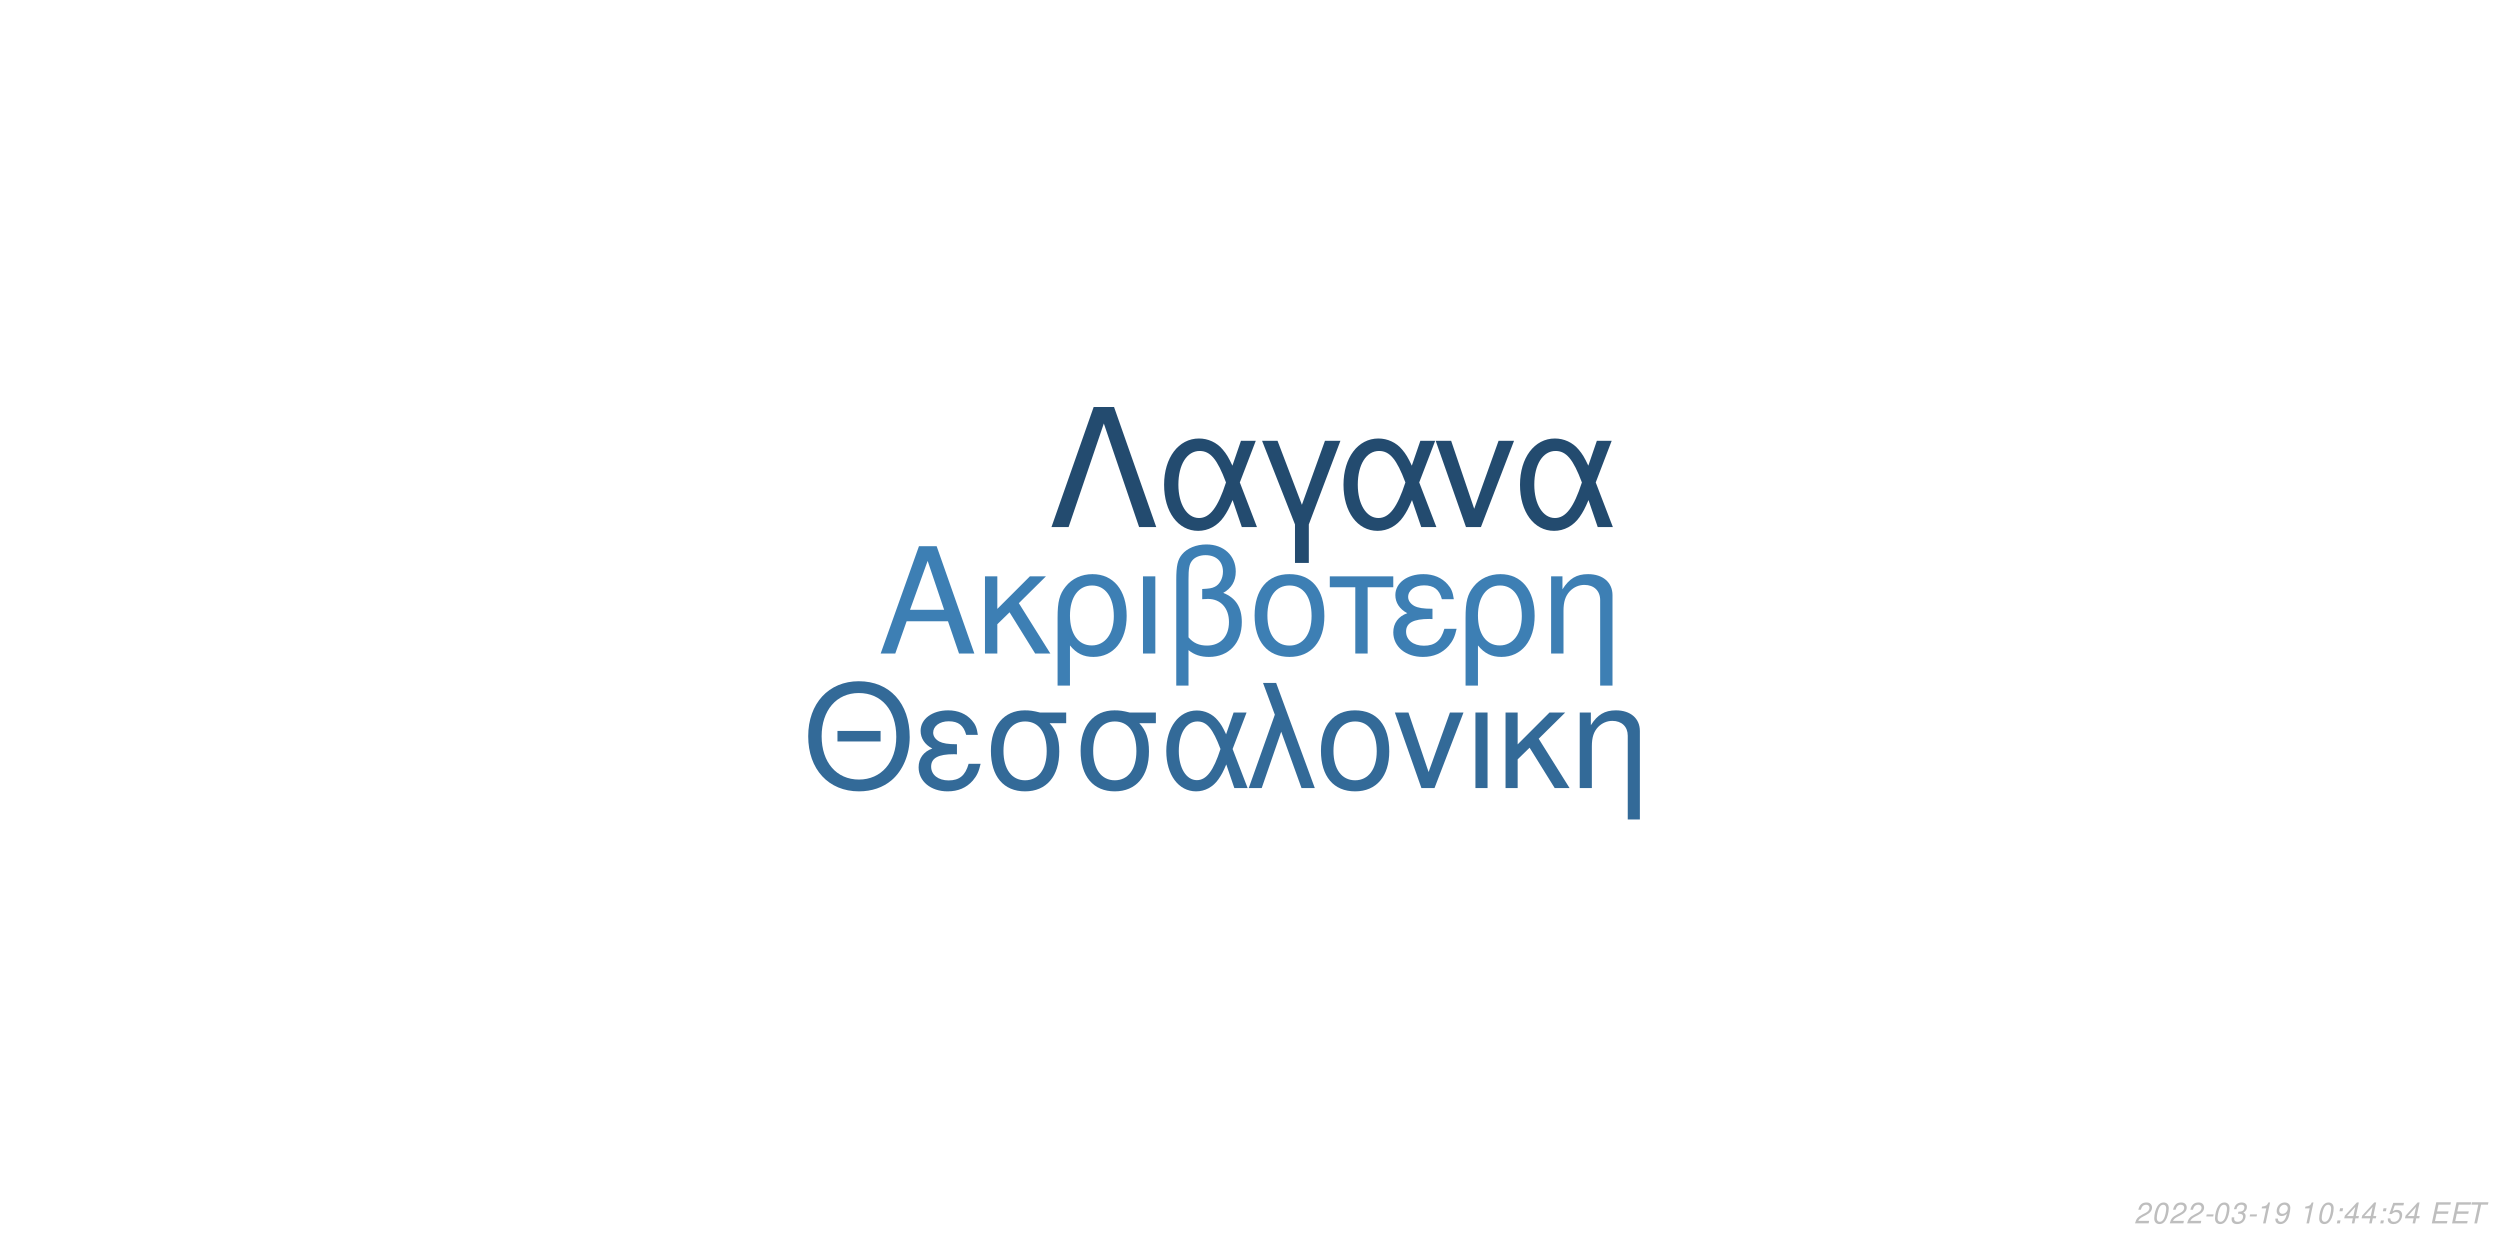
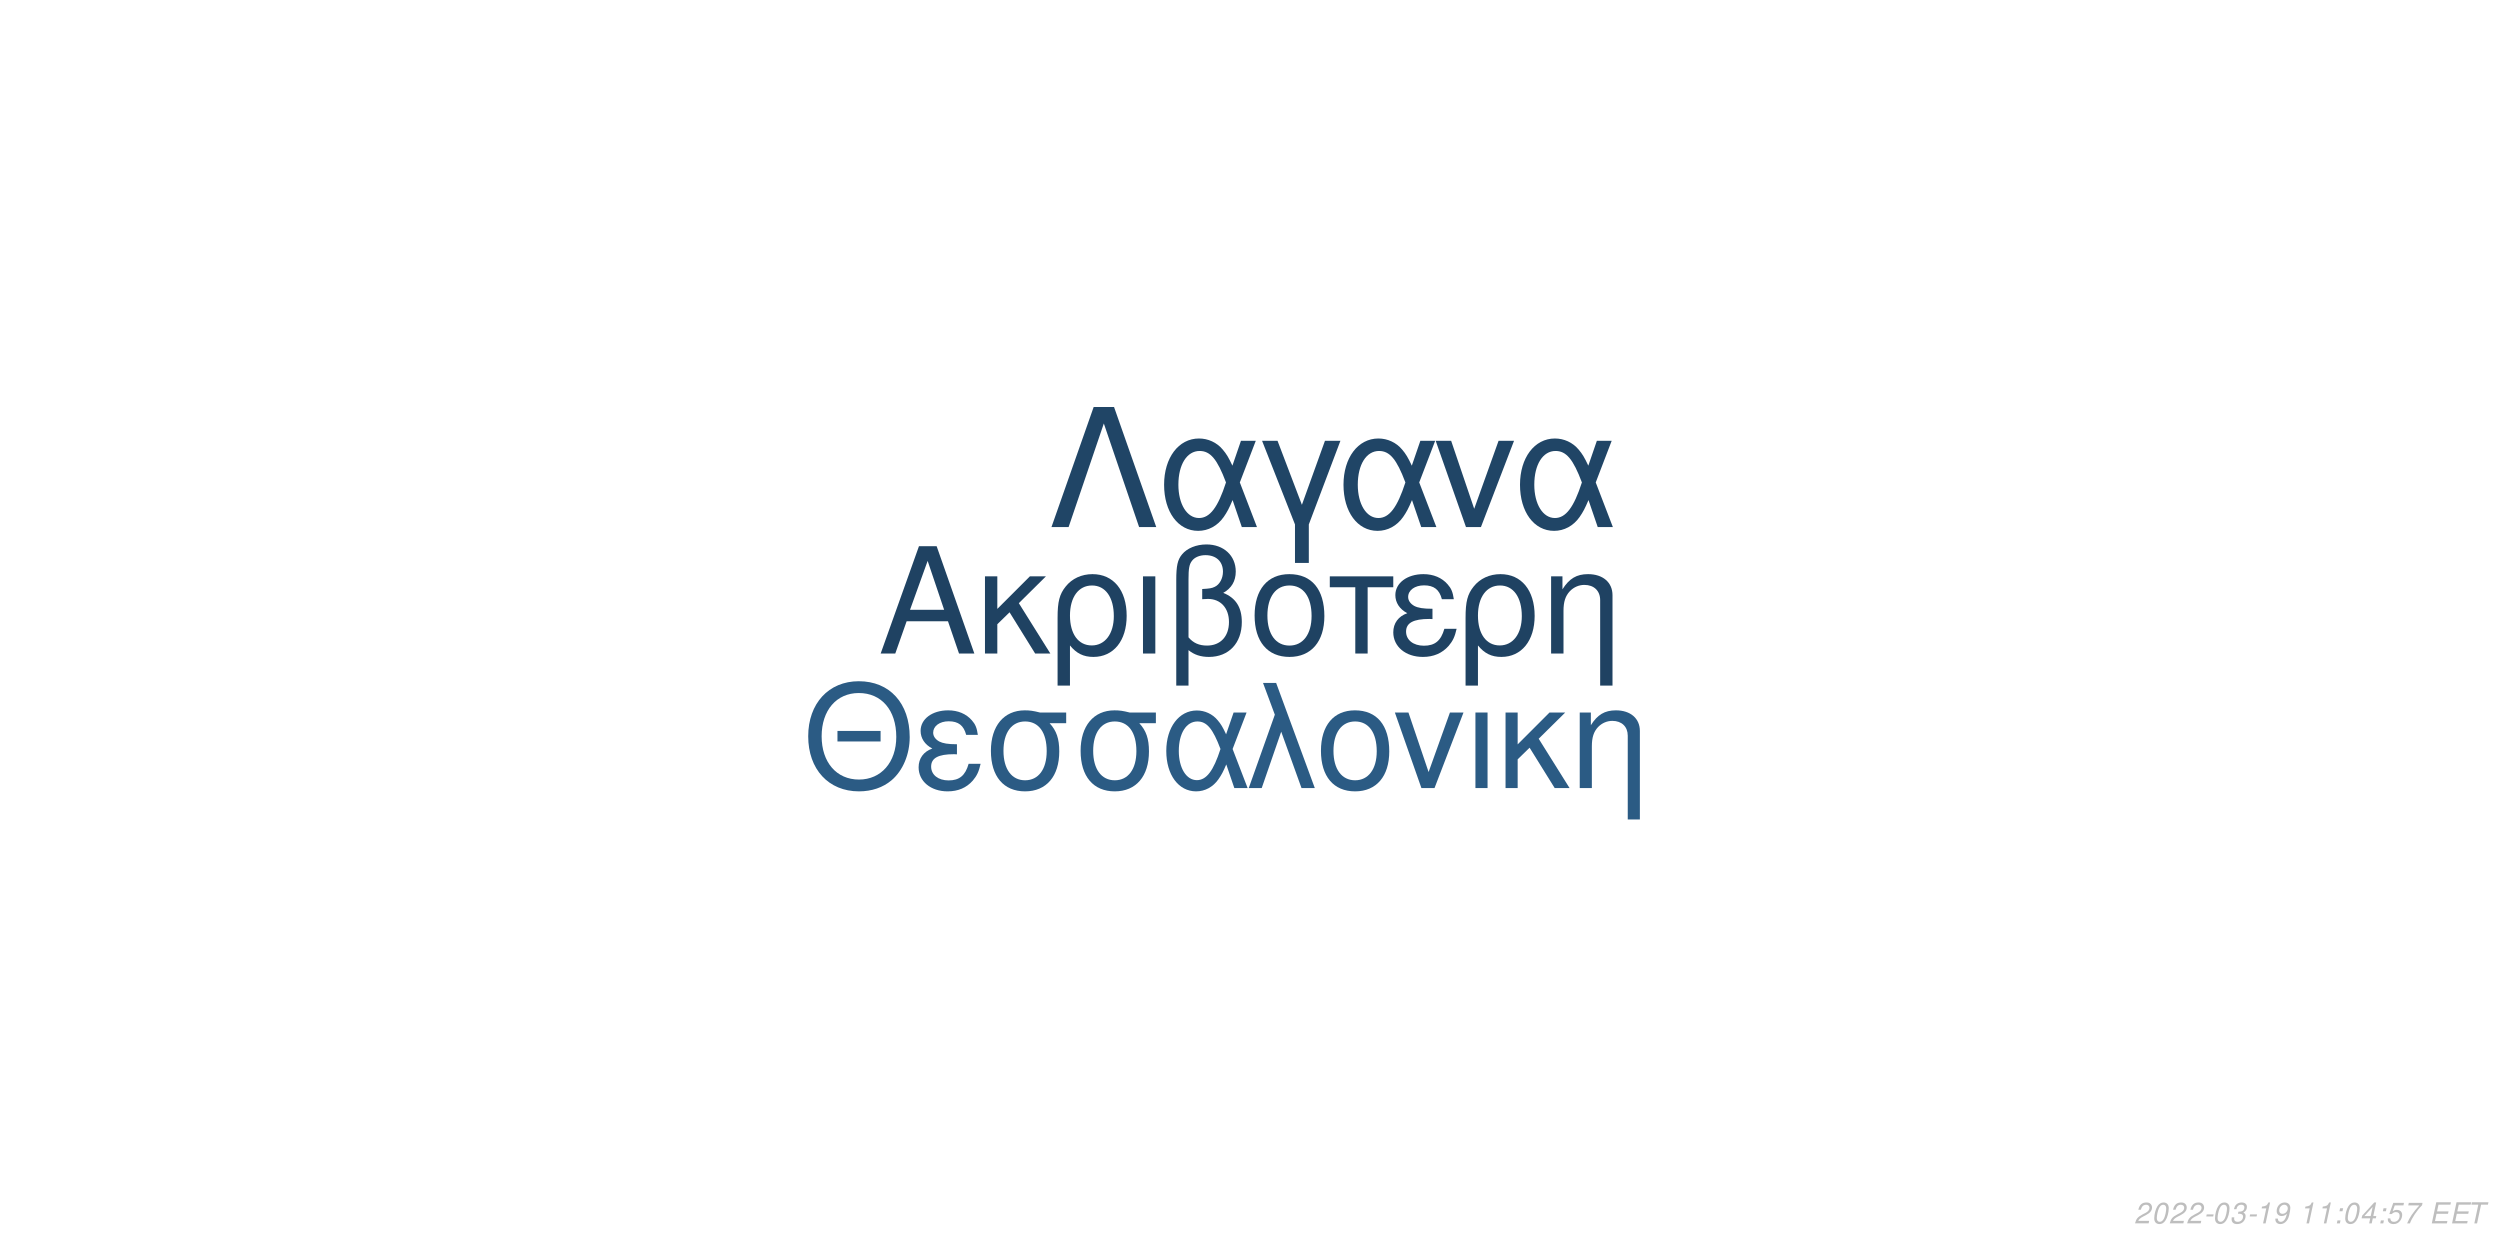
<svg xmlns="http://www.w3.org/2000/svg" xmlns:xlink="http://www.w3.org/1999/xlink" width="864pt" height="432pt" viewBox="0 0 864 432" version="1.1">
  <defs>
    <g>
      <symbol overflow="visible" id="glyph0-0">
        <path style="stroke:none;" d="" />
      </symbol>
      <symbol overflow="visible" id="glyph0-1">
        <path style="stroke:none;" d="M 24.125 -11.141 L 27.938 0 L 33.234 0 L 20.203 -37.094 L 14.094 -37.094 L 0.859 0 L 5.906 0 L 9.828 -11.141 Z M 22.797 -15.109 L 11 -15.109 L 17.094 -32.016 Z M 22.797 -15.109 " />
      </symbol>
      <symbol overflow="visible" id="glyph0-2">
        <path style="stroke:none;" d="M 7.172 -15.422 L 7.172 -26.672 L 2.906 -26.672 L 2.906 0 L 7.172 0 L 7.172 -10.125 L 11.406 -14.25 L 20.25 0 L 25.5 0 L 14.609 -17.406 L 23.969 -26.672 L 18.422 -26.672 Z M 7.172 -15.422 " />
      </symbol>
      <symbol overflow="visible" id="glyph0-3">
        <path style="stroke:none;" d="M 3 11.094 L 7.281 11.094 L 7.281 -2.797 C 9.516 -0.047 11.953 1.172 15.375 1.172 C 22.344 1.172 26.875 -4.422 26.875 -13.031 C 26.875 -21.891 22.297 -27.438 15.062 -27.438 C 11.297 -27.438 7.984 -25.906 5.797 -23.156 C 3.672 -20.516 3 -17.969 3 -12.359 Z M 14.906 -23.516 C 19.547 -23.516 22.438 -19.438 22.438 -12.922 C 22.438 -6.812 19.391 -2.797 14.812 -2.797 C 10.172 -2.797 7.281 -6.766 7.281 -13.125 C 7.281 -19.484 10.234 -23.516 14.906 -23.516 Z M 14.906 -23.516 " />
      </symbol>
      <symbol overflow="visible" id="glyph0-4">
        <path style="stroke:none;" d="M 3.516 0 L 7.781 0 L 7.781 -26.672 L 3.516 -26.672 Z M 3.516 0 " />
      </symbol>
      <symbol overflow="visible" id="glyph0-5">
        <path style="stroke:none;" d="M 4.016 11.094 L 8.25 11.094 L 8.25 -1.172 C 10.172 0.406 12.422 1.172 15.312 1.172 C 22.188 1.172 26.672 -3.609 26.672 -10.891 C 26.672 -15.984 24.578 -19.234 20.25 -20.969 C 23.109 -22.547 24.578 -25.031 24.578 -28.344 C 24.578 -33.844 20.406 -37.703 14.453 -37.703 C 10.938 -37.703 7.734 -36.391 6 -34.25 C 4.484 -32.422 4.016 -30.328 4.016 -25.391 Z M 8.25 -25.656 C 8.25 -29.359 8.5 -30.844 9.469 -32.062 C 10.375 -33.281 12.156 -34 14.094 -34 C 17.812 -34 20.156 -31.812 20.156 -28.297 C 20.156 -25.953 18.984 -23.812 17.297 -23.047 C 16.281 -22.547 15.469 -22.438 12.984 -22.297 L 12.984 -18.781 C 13.734 -18.828 14.344 -18.875 14.969 -18.875 C 19.344 -18.875 22.234 -15.719 22.234 -10.891 C 22.234 -5.906 19.281 -2.75 14.656 -2.75 C 11.953 -2.75 9.922 -3.609 8.25 -5.594 Z M 8.25 -25.656 " />
      </symbol>
      <symbol overflow="visible" id="glyph0-6">
        <path style="stroke:none;" d="M 14.094 -27.438 C 6.562 -27.438 2.094 -22.094 2.094 -13.125 C 2.094 -4.125 6.562 1.172 14.141 1.172 C 21.672 1.172 26.203 -4.172 26.203 -12.922 C 26.203 -22.188 21.828 -27.438 14.094 -27.438 Z M 14.141 -23.516 C 18.938 -23.516 21.781 -19.594 21.781 -12.984 C 21.781 -6.672 18.828 -2.75 14.141 -2.75 C 9.422 -2.75 6.516 -6.672 6.516 -13.125 C 6.516 -19.594 9.422 -23.516 14.141 -23.516 Z M 14.141 -23.516 " />
      </symbol>
      <symbol overflow="visible" id="glyph0-7">
        <path style="stroke:none;" d="M 7.891 0 L 12.156 0 L 12.156 -22.906 L 21.016 -22.906 L 21.016 -26.672 L -0.922 -26.672 L -0.922 -22.906 L 7.891 -22.906 Z M 7.891 0 " />
      </symbol>
      <symbol overflow="visible" id="glyph0-8">
        <path style="stroke:none;" d="M 14.562 -15.469 C 11.344 -15.469 9.562 -15.781 8.297 -16.438 C 6.922 -17.203 6.156 -18.328 6.156 -19.547 C 6.156 -21.891 8.453 -23.562 11.656 -23.562 C 15.062 -23.562 16.953 -22.094 17.812 -18.781 L 21.938 -18.781 C 21.578 -21.266 21.062 -22.5 19.797 -23.922 C 17.812 -26.203 14.906 -27.438 11.453 -27.438 C 5.797 -27.438 1.734 -24.375 1.734 -20.203 C 1.734 -17.609 3.156 -15.375 5.859 -13.938 C 2.797 -12.875 1.016 -10.484 1.016 -7.328 C 1.016 -2.391 5.297 1.172 11.25 1.172 C 14.969 1.172 17.906 -0.109 20.156 -2.641 C 21.578 -4.328 22.297 -5.797 22.906 -8.547 L 18.672 -8.547 C 17.5 -4.422 15.422 -2.703 11.609 -2.703 C 7.938 -2.703 5.438 -4.688 5.438 -7.578 C 5.438 -10.578 7.938 -11.953 13.484 -11.953 C 13.641 -11.953 14.094 -11.953 14.562 -11.906 Z M 14.562 -15.469 " />
      </symbol>
      <symbol overflow="visible" id="glyph0-9">
        <path style="stroke:none;" d="M 3.562 -26.672 L 3.562 0 L 7.844 0 L 7.844 -14.703 C 7.844 -17.906 8.5 -19.891 10.031 -21.531 C 11.406 -22.953 13.188 -23.719 15.062 -23.719 C 18.375 -23.719 20.516 -21.672 20.516 -18.469 L 20.516 11.094 L 24.781 11.094 L 24.781 -20.156 C 24.781 -24.578 21.469 -27.438 16.328 -27.438 C 12.359 -27.438 9.828 -25.906 7.484 -22.188 L 7.484 -26.672 Z M 3.562 -26.672 " />
      </symbol>
      <symbol overflow="visible" id="glyph1-0">
        <path style="stroke:none;" d="" />
      </symbol>
      <symbol overflow="visible" id="glyph1-1">
        <path style="stroke:none;" d="M 26.859 -19.734 L 11.953 -19.734 L 11.953 -16.094 L 26.859 -16.094 Z M 19.328 -36.922 C 8.922 -36.922 1.844 -29.25 1.844 -17.891 C 1.844 -6.484 8.875 1.141 19.391 1.141 C 23.812 1.141 27.703 -0.203 30.641 -2.688 C 34.578 -6.031 36.922 -11.656 36.922 -17.594 C 36.922 -29.297 30 -36.922 19.328 -36.922 Z M 19.328 -32.844 C 27.203 -32.844 32.281 -26.906 32.281 -17.688 C 32.281 -8.922 27.062 -2.938 19.391 -2.938 C 11.609 -2.938 6.484 -8.922 6.484 -17.891 C 6.484 -26.859 11.609 -32.844 19.328 -32.844 Z M 19.328 -32.844 " />
      </symbol>
      <symbol overflow="visible" id="glyph1-2">
        <path style="stroke:none;" d="M 14.25 -15.141 C 11.109 -15.141 9.375 -15.453 8.125 -16.094 C 6.781 -16.844 6.031 -17.938 6.031 -19.141 C 6.031 -21.422 8.266 -23.078 11.406 -23.078 C 14.75 -23.078 16.594 -21.625 17.438 -18.391 L 21.469 -18.391 C 21.125 -20.828 20.625 -22.031 19.391 -23.422 C 17.438 -25.656 14.594 -26.859 11.219 -26.859 C 5.688 -26.859 1.688 -23.875 1.688 -19.781 C 1.688 -17.234 3.094 -15.047 5.734 -13.656 C 2.734 -12.609 1 -10.266 1 -7.172 C 1 -2.344 5.188 1.141 11.016 1.141 C 14.656 1.141 17.547 -0.094 19.734 -2.594 C 21.125 -4.234 21.828 -5.688 22.422 -8.375 L 18.281 -8.375 C 17.141 -4.328 15.094 -2.641 11.359 -2.641 C 7.766 -2.641 5.328 -4.578 5.328 -7.422 C 5.328 -10.359 7.766 -11.703 13.203 -11.703 C 13.359 -11.703 13.797 -11.703 14.25 -11.656 Z M 14.25 -15.141 " />
      </symbol>
      <symbol overflow="visible" id="glyph1-3">
        <path style="stroke:none;" d="M 29 -26.109 L 19.938 -26.109 C 17.594 -26.703 16.438 -26.859 14.703 -26.859 C 7.469 -26.859 2.984 -21.469 2.984 -12.859 C 2.984 -4.031 7.375 1.141 14.797 1.141 C 22.172 1.141 26.609 -4.078 26.609 -12.656 C 26.609 -17.047 25.656 -19.828 23.266 -22.422 L 29 -22.422 Z M 14.797 -23.016 C 19.531 -23.016 22.266 -19.234 22.266 -12.75 C 22.266 -6.531 19.438 -2.688 14.797 -2.688 C 10.172 -2.688 7.328 -6.531 7.328 -12.859 C 7.328 -19.188 10.172 -23.016 14.797 -23.016 Z M 14.797 -23.016 " />
      </symbol>
      <symbol overflow="visible" id="glyph1-4">
        <path style="stroke:none;" d="M 29.344 -26.109 L 24.859 -26.109 L 22.266 -18.578 C 21.125 -21.031 20.484 -22.125 19.328 -23.469 C 17.547 -25.609 14.906 -26.812 12.156 -26.812 C 5.984 -26.812 1.594 -20.984 1.594 -12.812 C 1.594 -4.578 5.828 1.141 11.906 1.141 C 14.953 1.141 17.734 -0.344 19.625 -3.047 C 20.672 -4.531 21.281 -5.688 22.328 -8.172 L 25.109 0 L 29.703 0 L 24.516 -13.5 Z M 20.328 -13.5 C 17.891 -5.922 15.453 -2.734 12.156 -2.734 C 8.516 -2.734 5.922 -6.922 5.922 -12.812 C 5.922 -18.938 8.516 -23.016 12.359 -23.016 C 15.594 -23.016 17.688 -20.531 20.328 -13.5 Z M 20.328 -13.5 " />
      </symbol>
      <symbol overflow="visible" id="glyph1-5">
        <path style="stroke:none;" d="M 1.094 0 L 5.578 0 L 12.312 -19.484 L 19.328 0 L 23.922 0 L 10.562 -36.328 L 6.031 -36.328 L 10.109 -25.359 Z M 1.094 0 " />
      </symbol>
      <symbol overflow="visible" id="glyph1-6">
        <path style="stroke:none;" d="M 13.797 -26.859 C 6.422 -26.859 2.047 -21.625 2.047 -12.859 C 2.047 -4.031 6.422 1.141 13.859 1.141 C 21.234 1.141 25.656 -4.078 25.656 -12.656 C 25.656 -21.719 21.375 -26.859 13.797 -26.859 Z M 13.859 -23.016 C 18.531 -23.016 21.328 -19.188 21.328 -12.703 C 21.328 -6.531 18.438 -2.688 13.859 -2.688 C 9.219 -2.688 6.375 -6.531 6.375 -12.859 C 6.375 -19.188 9.219 -23.016 13.859 -23.016 Z M 13.859 -23.016 " />
      </symbol>
      <symbol overflow="visible" id="glyph1-7">
        <path style="stroke:none;" d="M 14.297 0 L 24.312 -26.109 L 19.625 -26.109 L 12.25 -5.531 L 5.281 -26.109 L 0.594 -26.109 L 9.766 0 Z M 14.297 0 " />
      </symbol>
      <symbol overflow="visible" id="glyph1-8">
        <path style="stroke:none;" d="M 3.438 0 L 7.625 0 L 7.625 -26.109 L 3.438 -26.109 Z M 3.438 0 " />
      </symbol>
      <symbol overflow="visible" id="glyph1-9">
        <path style="stroke:none;" d="M 7.031 -15.094 L 7.031 -26.109 L 2.844 -26.109 L 2.844 0 L 7.031 0 L 7.031 -9.922 L 11.156 -13.953 L 19.828 0 L 24.969 0 L 14.297 -17.047 L 23.469 -26.109 L 18.031 -26.109 Z M 7.031 -15.094 " />
      </symbol>
      <symbol overflow="visible" id="glyph1-10">
        <path style="stroke:none;" d="M 3.484 -26.109 L 3.484 0 L 7.672 0 L 7.672 -14.406 C 7.672 -17.547 8.328 -19.484 9.812 -21.078 C 11.156 -22.469 12.906 -23.219 14.75 -23.219 C 17.984 -23.219 20.078 -21.234 20.078 -18.094 L 20.078 10.859 L 24.266 10.859 L 24.266 -19.734 C 24.266 -24.062 21.031 -26.859 16 -26.859 C 12.109 -26.859 9.609 -25.359 7.328 -21.719 L 7.328 -26.109 Z M 3.484 -26.109 " />
      </symbol>
      <symbol overflow="visible" id="glyph2-0">
        <path style="stroke:none;" d="" />
      </symbol>
      <symbol overflow="visible" id="glyph2-1">
        <path style="stroke:none;" d="M 22.531 -41.484 L 15.484 -41.484 L 0.906 0 L 6.828 0 L 19 -35.797 L 31.188 0 L 37.109 0 Z M 22.531 -41.484 " />
      </symbol>
      <symbol overflow="visible" id="glyph2-2">
        <path style="stroke:none;" d="M 33.516 -29.812 L 28.391 -29.812 L 25.438 -21.219 C 24.125 -24.016 23.391 -25.266 22.078 -26.797 C 20.031 -29.25 17.016 -30.609 13.891 -30.609 C 6.828 -30.609 1.828 -23.953 1.828 -14.625 C 1.828 -5.234 6.656 1.312 13.594 1.312 C 17.078 1.312 20.266 -0.391 22.422 -3.469 C 23.609 -5.172 24.297 -6.484 25.5 -9.328 L 28.688 0 L 33.922 0 L 28 -15.422 Z M 23.219 -15.422 C 20.422 -6.766 17.641 -3.125 13.891 -3.125 C 9.734 -3.125 6.766 -7.906 6.766 -14.625 C 6.766 -21.625 9.734 -26.297 14.109 -26.297 C 17.812 -26.297 20.203 -23.453 23.219 -15.422 Z M 23.219 -15.422 " />
      </symbol>
      <symbol overflow="visible" id="glyph2-3">
        <path style="stroke:none;" d="M 12.062 12.406 L 16.844 12.406 L 16.844 -0.906 L 27.766 -29.812 L 22.422 -29.812 L 14.453 -7.688 L 6.031 -29.812 L 0.688 -29.812 L 12.062 -0.906 Z M 12.062 12.406 " />
      </symbol>
      <symbol overflow="visible" id="glyph2-4">
        <path style="stroke:none;" d="M 16.328 0 L 27.766 -29.812 L 22.422 -29.812 L 14 -6.312 L 6.031 -29.812 L 0.688 -29.812 L 11.156 0 Z M 16.328 0 " />
      </symbol>
      <symbol overflow="visible" id="glyph3-0">
        <path style="stroke:none;" d="" />
      </symbol>
      <symbol overflow="visible" id="glyph3-1">
        <path style="stroke:none;" d="M 5.234 -0.875 L 1.469 -0.875 C 1.641 -1.375 2.203 -1.891 3.109 -2.344 L 4.234 -2.938 C 5.562 -3.625 6.219 -4.469 6.219 -5.484 C 6.219 -5.938 6.062 -6.359 5.797 -6.656 C 5.469 -7.047 4.984 -7.234 4.312 -7.234 C 2.766 -7.234 1.891 -6.453 1.484 -4.734 L 2.375 -4.734 C 2.484 -5.188 2.609 -5.484 2.797 -5.75 C 3.094 -6.203 3.609 -6.453 4.188 -6.453 C 4.891 -6.453 5.344 -6.031 5.344 -5.375 C 5.344 -4.703 4.859 -4.094 4.016 -3.656 L 2.984 -3.125 C 1.234 -2.188 0.797 -1.656 0.344 -0.016 L 5.047 -0.016 Z M 5.234 -0.875 " />
      </symbol>
      <symbol overflow="visible" id="glyph3-2">
        <path style="stroke:none;" d="M 4.203 -7.234 C 3.375 -7.234 2.688 -6.812 2.125 -5.984 C 1.484 -5.047 0.984 -3.188 0.984 -1.734 C 0.984 -1.109 1.172 -0.562 1.484 -0.266 C 1.797 0.047 2.281 0.234 2.766 0.234 C 3.625 0.234 4.281 -0.156 4.859 -1.016 C 5.516 -1.953 6 -3.797 6 -5.266 C 6 -6.5 5.328 -7.234 4.203 -7.234 Z M 4.094 -6.453 C 4.734 -6.453 5.125 -5.984 5.125 -5.156 C 5.125 -4.203 4.781 -2.625 4.406 -1.812 C 3.984 -0.938 3.516 -0.547 2.875 -0.547 C 2.25 -0.547 1.875 -1.031 1.875 -1.828 C 1.875 -2.797 2.203 -4.344 2.594 -5.203 C 2.984 -6.047 3.453 -6.453 4.094 -6.453 Z M 4.094 -6.453 " />
      </symbol>
      <symbol overflow="visible" id="glyph3-3">
        <path style="stroke:none;" d="M 3.516 -3.125 L 1.125 -3.125 L 0.969 -2.406 L 3.359 -2.406 Z M 3.516 -3.125 " />
      </symbol>
      <symbol overflow="visible" id="glyph3-4">
        <path style="stroke:none;" d="M 2.922 -3.312 C 3.125 -3.344 3.234 -3.344 3.375 -3.344 C 4.203 -3.344 4.688 -3 4.688 -2.406 C 4.688 -1.312 3.906 -0.547 2.781 -0.547 C 2.047 -0.547 1.594 -0.938 1.594 -1.562 C 1.594 -1.719 1.609 -1.844 1.656 -2.094 L 0.766 -2.094 C 0.734 -1.797 0.719 -1.641 0.719 -1.469 C 0.719 -0.375 1.406 0.234 2.641 0.234 C 3.547 0.234 4.297 -0.078 4.812 -0.656 C 5.266 -1.156 5.562 -1.875 5.562 -2.547 C 5.562 -3.125 5.344 -3.453 4.797 -3.734 C 5.641 -4.234 6.016 -4.844 6.016 -5.734 C 6.016 -6.656 5.312 -7.234 4.203 -7.234 C 3.375 -7.234 2.672 -6.938 2.188 -6.375 C 1.891 -6.031 1.703 -5.641 1.516 -4.906 L 2.391 -4.906 C 2.5 -5.359 2.594 -5.594 2.734 -5.812 C 3.047 -6.234 3.516 -6.453 4.078 -6.453 C 4.734 -6.453 5.141 -6.125 5.141 -5.578 C 5.141 -5.188 5.016 -4.797 4.797 -4.547 C 4.516 -4.234 4 -4.062 3.266 -4.062 L 3.078 -4.062 Z M 2.922 -3.312 " />
      </symbol>
      <symbol overflow="visible" id="glyph3-5">
        <path style="stroke:none;" d="M 3.703 -5.188 L 2.594 0 L 3.469 0 L 5.016 -7.234 L 4.438 -7.234 C 3.906 -6.156 3.688 -6.016 2.234 -5.812 L 2.109 -5.188 Z M 3.703 -5.188 " />
      </symbol>
      <symbol overflow="visible" id="glyph3-6">
        <path style="stroke:none;" d="M 0.844 -1.656 C 0.844 -1.547 0.844 -1.438 0.844 -1.375 C 0.844 -0.406 1.531 0.234 2.578 0.234 C 3.203 0.234 3.766 0.016 4.297 -0.438 C 4.938 -1 5.312 -1.656 5.594 -2.719 C 5.844 -3.672 6.016 -4.766 6.016 -5.375 C 6.016 -5.844 5.844 -6.328 5.547 -6.656 C 5.203 -7.031 4.703 -7.234 4.062 -7.234 C 2.516 -7.234 1.297 -5.938 1.297 -4.266 C 1.297 -3.203 1.984 -2.547 3.047 -2.547 C 3.484 -2.547 3.953 -2.672 4.281 -2.891 C 4.406 -2.984 4.547 -3.078 4.828 -3.344 C 4.438 -1.484 3.703 -0.547 2.703 -0.547 C 2.109 -0.547 1.719 -0.938 1.719 -1.547 L 1.719 -1.656 Z M 3.953 -6.453 C 4.625 -6.453 5.141 -5.953 5.141 -5.281 C 5.141 -4.188 4.312 -3.312 3.297 -3.312 C 2.594 -3.312 2.172 -3.734 2.172 -4.453 C 2.172 -5.562 2.984 -6.453 3.953 -6.453 Z M 3.953 -6.453 " />
      </symbol>
      <symbol overflow="visible" id="glyph3-7">
        <path style="stroke:none;" d="" />
      </symbol>
      <symbol overflow="visible" id="glyph3-8">
        <path style="stroke:none;" d="M 2.359 -1.031 L 1.312 -1.031 L 1.094 0 L 2.141 0 Z M 3.266 -5.234 L 2.219 -5.234 L 2 -4.203 L 3.047 -4.203 Z M 3.266 -5.234 " />
      </symbol>
      <symbol overflow="visible" id="glyph3-9">
        <path style="stroke:none;" d="M 3.625 -1.75 L 3.266 0 L 4.141 0 L 4.516 -1.75 L 5.562 -1.75 L 5.734 -2.531 L 4.688 -2.531 L 5.688 -7.234 L 5.016 -7.234 L 0.844 -2.672 L 0.641 -1.75 Z M 3.797 -2.531 L 1.594 -2.531 L 4.469 -5.703 Z M 3.797 -2.531 " />
      </symbol>
      <symbol overflow="visible" id="glyph3-10">
        <path style="stroke:none;" d="M 6.297 -7.094 L 2.594 -7.094 L 1.234 -3.234 L 2.047 -3.234 C 2.656 -3.766 2.938 -3.906 3.531 -3.906 C 4.328 -3.906 4.797 -3.453 4.797 -2.688 C 4.797 -1.438 3.969 -0.547 2.828 -0.547 C 2.031 -0.547 1.609 -0.938 1.578 -1.734 L 0.703 -1.734 L 0.703 -1.516 C 0.703 -0.938 0.844 -0.547 1.188 -0.266 C 1.562 0.062 2.078 0.234 2.703 0.234 C 3.656 0.234 4.391 -0.156 4.984 -0.922 C 5.422 -1.5 5.672 -2.234 5.672 -2.953 C 5.672 -4 4.938 -4.672 3.812 -4.672 C 3.328 -4.672 2.906 -4.547 2.406 -4.234 L 3.109 -6.219 L 6.109 -6.219 Z M 6.297 -7.094 " />
      </symbol>
      <symbol overflow="visible" id="glyph3-11">
+         <path style="stroke:none;" d="M 6.703 -7.094 L 1.953 -7.094 L 1.766 -6.219 L 5.594 -6.219 C 3.344 -3.688 2.266 -2.109 1.375 0 L 2.344 0 C 3.031 -1.906 4.828 -4.594 6.547 -6.281 Z M 6.703 -7.094 " />
+       </symbol>
+       <symbol overflow="visible" id="glyph3-12">
        <path style="stroke:none;" d="M 2.547 -3.312 L 6.5 -3.312 L 6.688 -4.141 L 2.719 -4.141 L 3.219 -6.469 L 7.344 -6.469 L 7.516 -7.297 L 2.453 -7.297 L 0.906 0 L 6.125 0 L 6.297 -0.812 L 2.016 -0.812 Z M 2.547 -3.312 " />
      </symbol>
-       <symbol overflow="visible" id="glyph3-12">
+       <symbol overflow="visible" id="glyph3-13">
        <path style="stroke:none;" d="M 4.938 -6.469 L 7.312 -6.469 L 7.484 -7.297 L 1.75 -7.297 L 1.578 -6.469 L 3.984 -6.469 L 2.609 0 L 3.547 0 Z M 4.938 -6.469 " />
      </symbol>
    </g>
  </defs>
  <g id="surface1">
    <rect x="0" y="0" width="864" height="432" style="fill:rgb(100%,100%,100%);fill-opacity:1;stroke:none;" />
-     <g style="fill:rgb(23.922%,49.804%,70.588%);fill-opacity:1;">
+     <g style="fill:rgb(12.157%,25.882%,38.431%);fill-opacity:1;">
      <use xlink:href="#glyph0-1" x="303.5" y="225.861" />
      <use xlink:href="#glyph0-2" x="337.5" y="225.861" />
      <use xlink:href="#glyph0-3" x="362.5" y="225.861" />
      <use xlink:href="#glyph0-4" x="391.5" y="225.861" />
      <use xlink:href="#glyph0-5" x="402.5" y="225.861" />
      <use xlink:href="#glyph0-6" x="431.5" y="225.861" />
      <use xlink:href="#glyph0-7" x="460.5" y="225.861" />
      <use xlink:href="#glyph0-8" x="480.5" y="225.861" />
      <use xlink:href="#glyph0-3" x="503.5" y="225.861" />
      <use xlink:href="#glyph0-9" x="532.5" y="225.861" />
    </g>
-     <g style="fill:rgb(20%,41.569%,59.608%);fill-opacity:1;">
+     <g style="fill:rgb(16.863%,35.686%,51.765%);fill-opacity:1;">
      <use xlink:href="#glyph1-1" x="277.473" y="272.354" />
      <use xlink:href="#glyph1-2" x="316.473" y="272.354" />
      <use xlink:href="#glyph1-3" x="339.473" y="272.354" />
      <use xlink:href="#glyph1-3" x="370.473" y="272.354" />
      <use xlink:href="#glyph1-4" x="401.473" y="272.354" />
      <use xlink:href="#glyph1-5" x="430.473" y="272.354" />
      <use xlink:href="#glyph1-6" x="454.473" y="272.354" />
      <use xlink:href="#glyph1-7" x="481.473" y="272.354" />
      <use xlink:href="#glyph1-8" x="506.473" y="272.354" />
      <use xlink:href="#glyph1-9" x="517.473" y="272.354" />
      <use xlink:href="#glyph1-10" x="542.473" y="272.354" />
    </g>
-     <g style="fill:rgb(13.725%,29.412%,43.529%);fill-opacity:1;">
+     <g style="fill:rgb(12.549%,27.059%,40%);fill-opacity:1;">
      <use xlink:href="#glyph2-1" x="362.484" y="182.152" />
      <use xlink:href="#glyph2-2" x="400.484" y="182.152" />
      <use xlink:href="#glyph2-3" x="435.484" y="182.152" />
      <use xlink:href="#glyph2-2" x="462.484" y="182.152" />
      <use xlink:href="#glyph2-4" x="495.484" y="182.152" />
      <use xlink:href="#glyph2-2" x="523.484" y="182.152" />
    </g>
    <g style="fill:rgb(74.51%,74.51%,74.51%);fill-opacity:1;">
      <use xlink:href="#glyph3-1" x="737.52" y="422.81" />
      <use xlink:href="#glyph3-2" x="743.52" y="422.81" />
      <use xlink:href="#glyph3-1" x="749.52" y="422.81" />
      <use xlink:href="#glyph3-1" x="755.52" y="422.81" />
      <use xlink:href="#glyph3-3" x="761.52" y="422.81" />
      <use xlink:href="#glyph3-2" x="764.52" y="422.81" />
      <use xlink:href="#glyph3-4" x="770.52" y="422.81" />
      <use xlink:href="#glyph3-3" x="776.52" y="422.81" />
      <use xlink:href="#glyph3-5" x="779.52" y="422.81" />
      <use xlink:href="#glyph3-6" x="785.52" y="422.81" />
      <use xlink:href="#glyph3-7" x="791.52" y="422.81" />
      <use xlink:href="#glyph3-5" x="794.52" y="422.81" />
-       <use xlink:href="#glyph3-2" x="800.52" y="422.81" />
+       <use xlink:href="#glyph3-5" x="800.52" y="422.81" />
      <use xlink:href="#glyph3-8" x="806.52" y="422.81" />
-       <use xlink:href="#glyph3-9" x="809.52" y="422.81" />
+       <use xlink:href="#glyph3-2" x="809.52" y="422.81" />
      <use xlink:href="#glyph3-9" x="815.52" y="422.81" />
      <use xlink:href="#glyph3-8" x="821.52" y="422.81" />
      <use xlink:href="#glyph3-10" x="824.52" y="422.81" />
-       <use xlink:href="#glyph3-9" x="830.52" y="422.81" />
+       <use xlink:href="#glyph3-11" x="830.52" y="422.81" />
      <use xlink:href="#glyph3-7" x="836.52" y="422.81" />
-       <use xlink:href="#glyph3-11" x="839.52" y="422.81" />
-       <use xlink:href="#glyph3-11" x="846.52" y="422.81" />
-       <use xlink:href="#glyph3-12" x="852.52" y="422.81" />
+       <use xlink:href="#glyph3-12" x="839.52" y="422.81" />
+       <use xlink:href="#glyph3-12" x="846.52" y="422.81" />
+       <use xlink:href="#glyph3-13" x="852.52" y="422.81" />
    </g>
  </g>
</svg>
